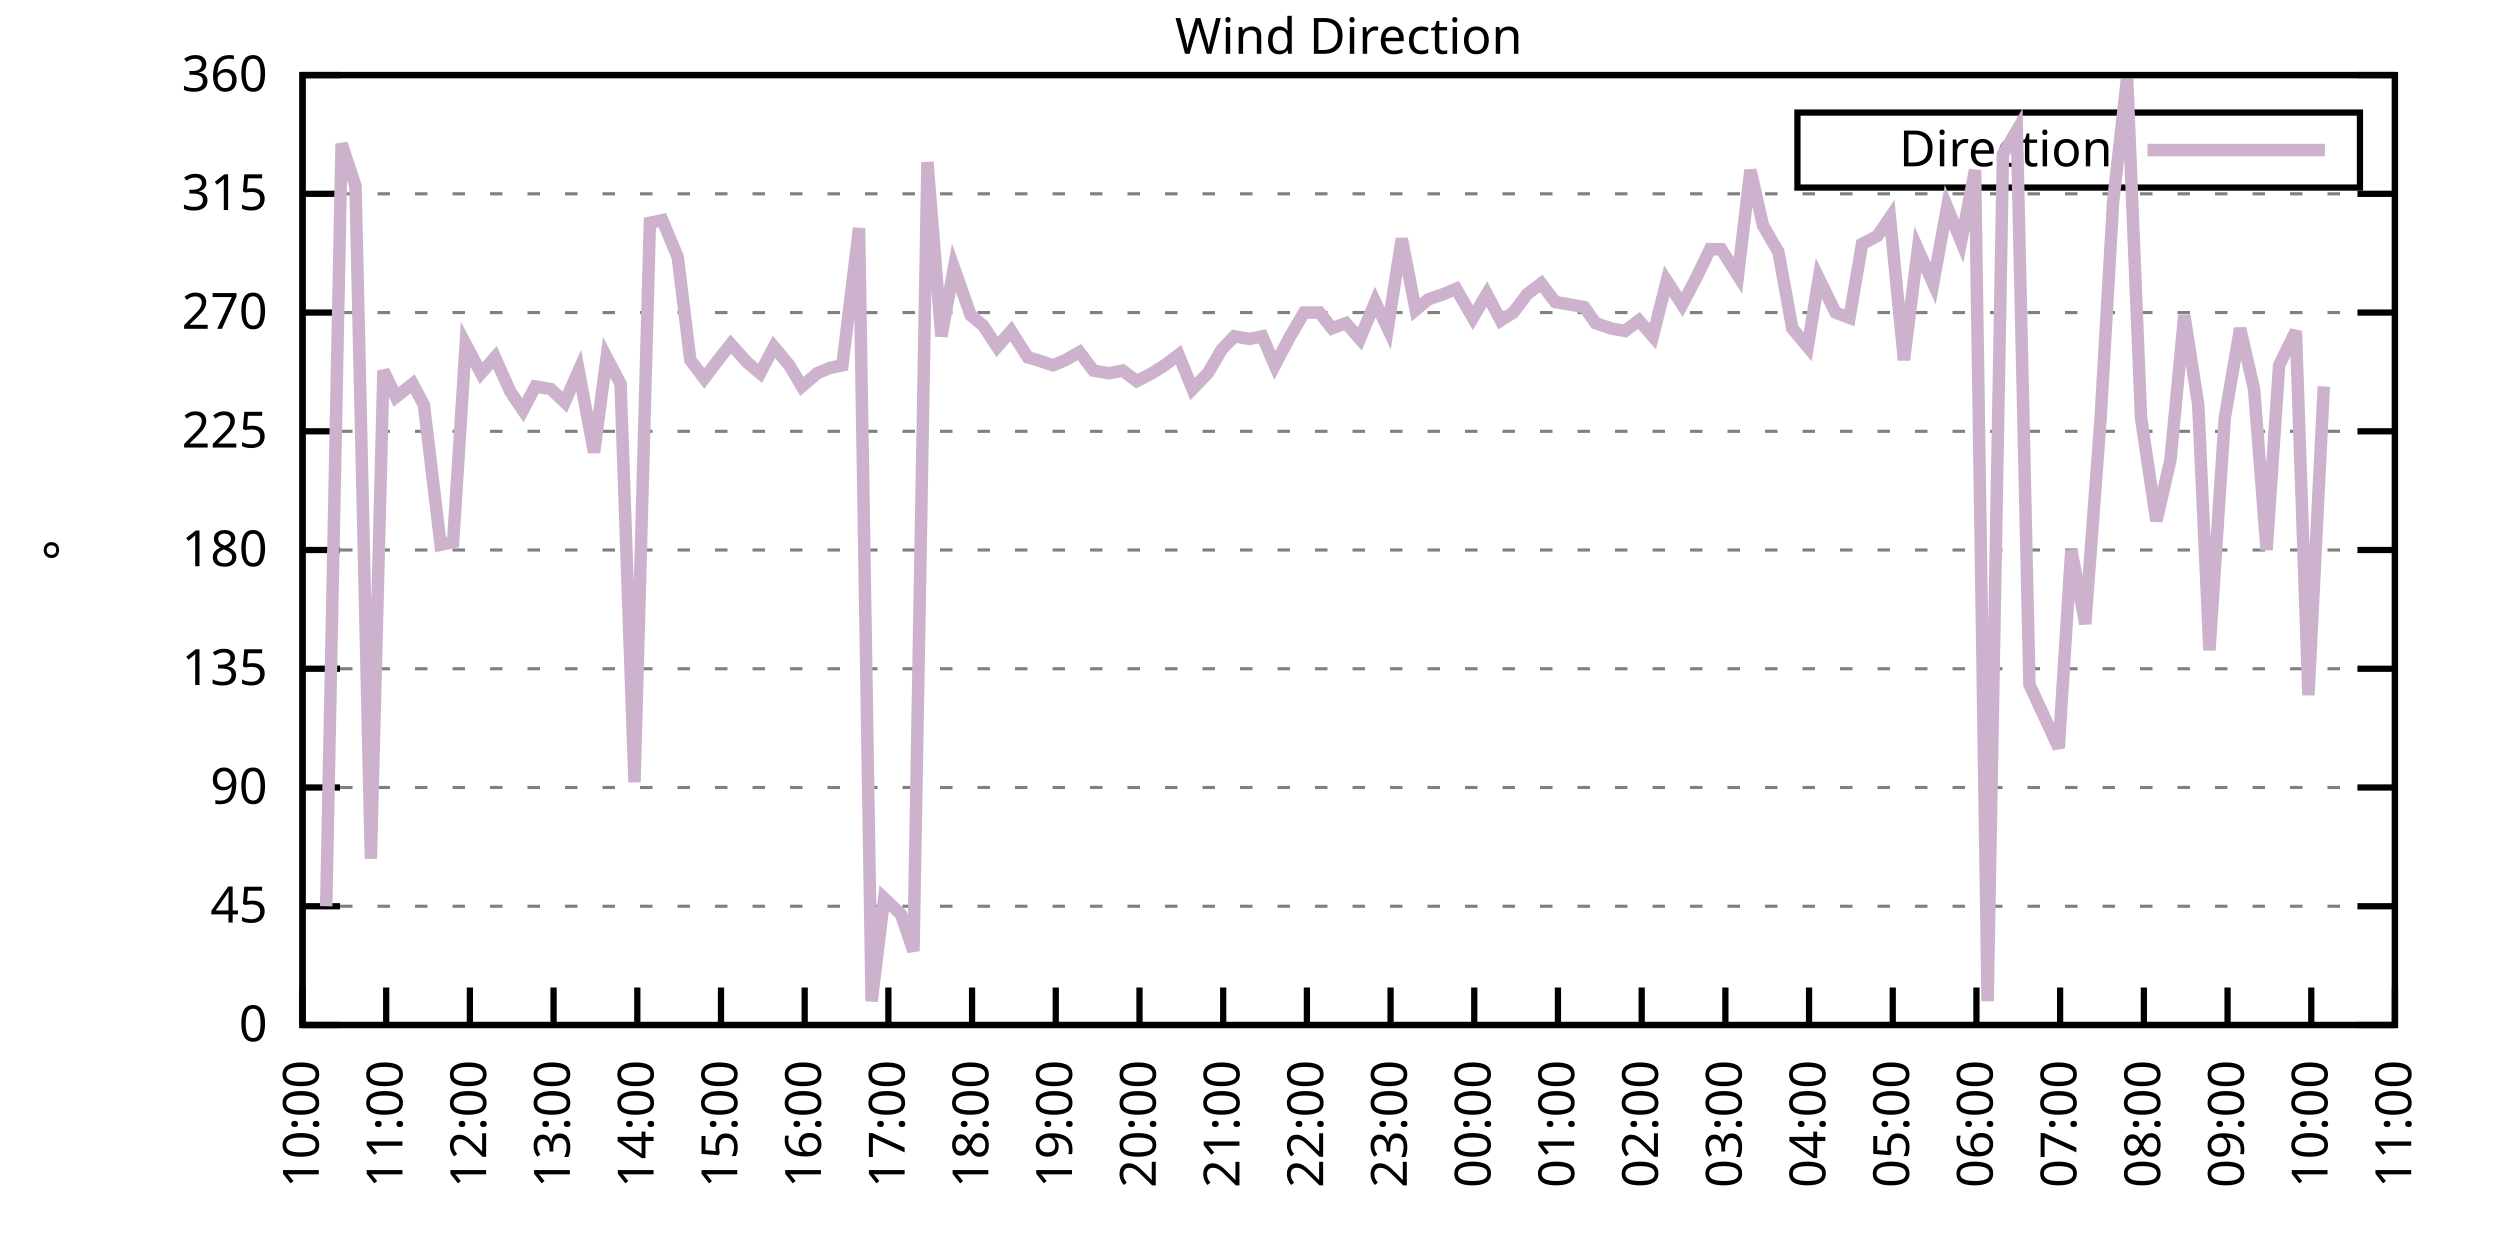
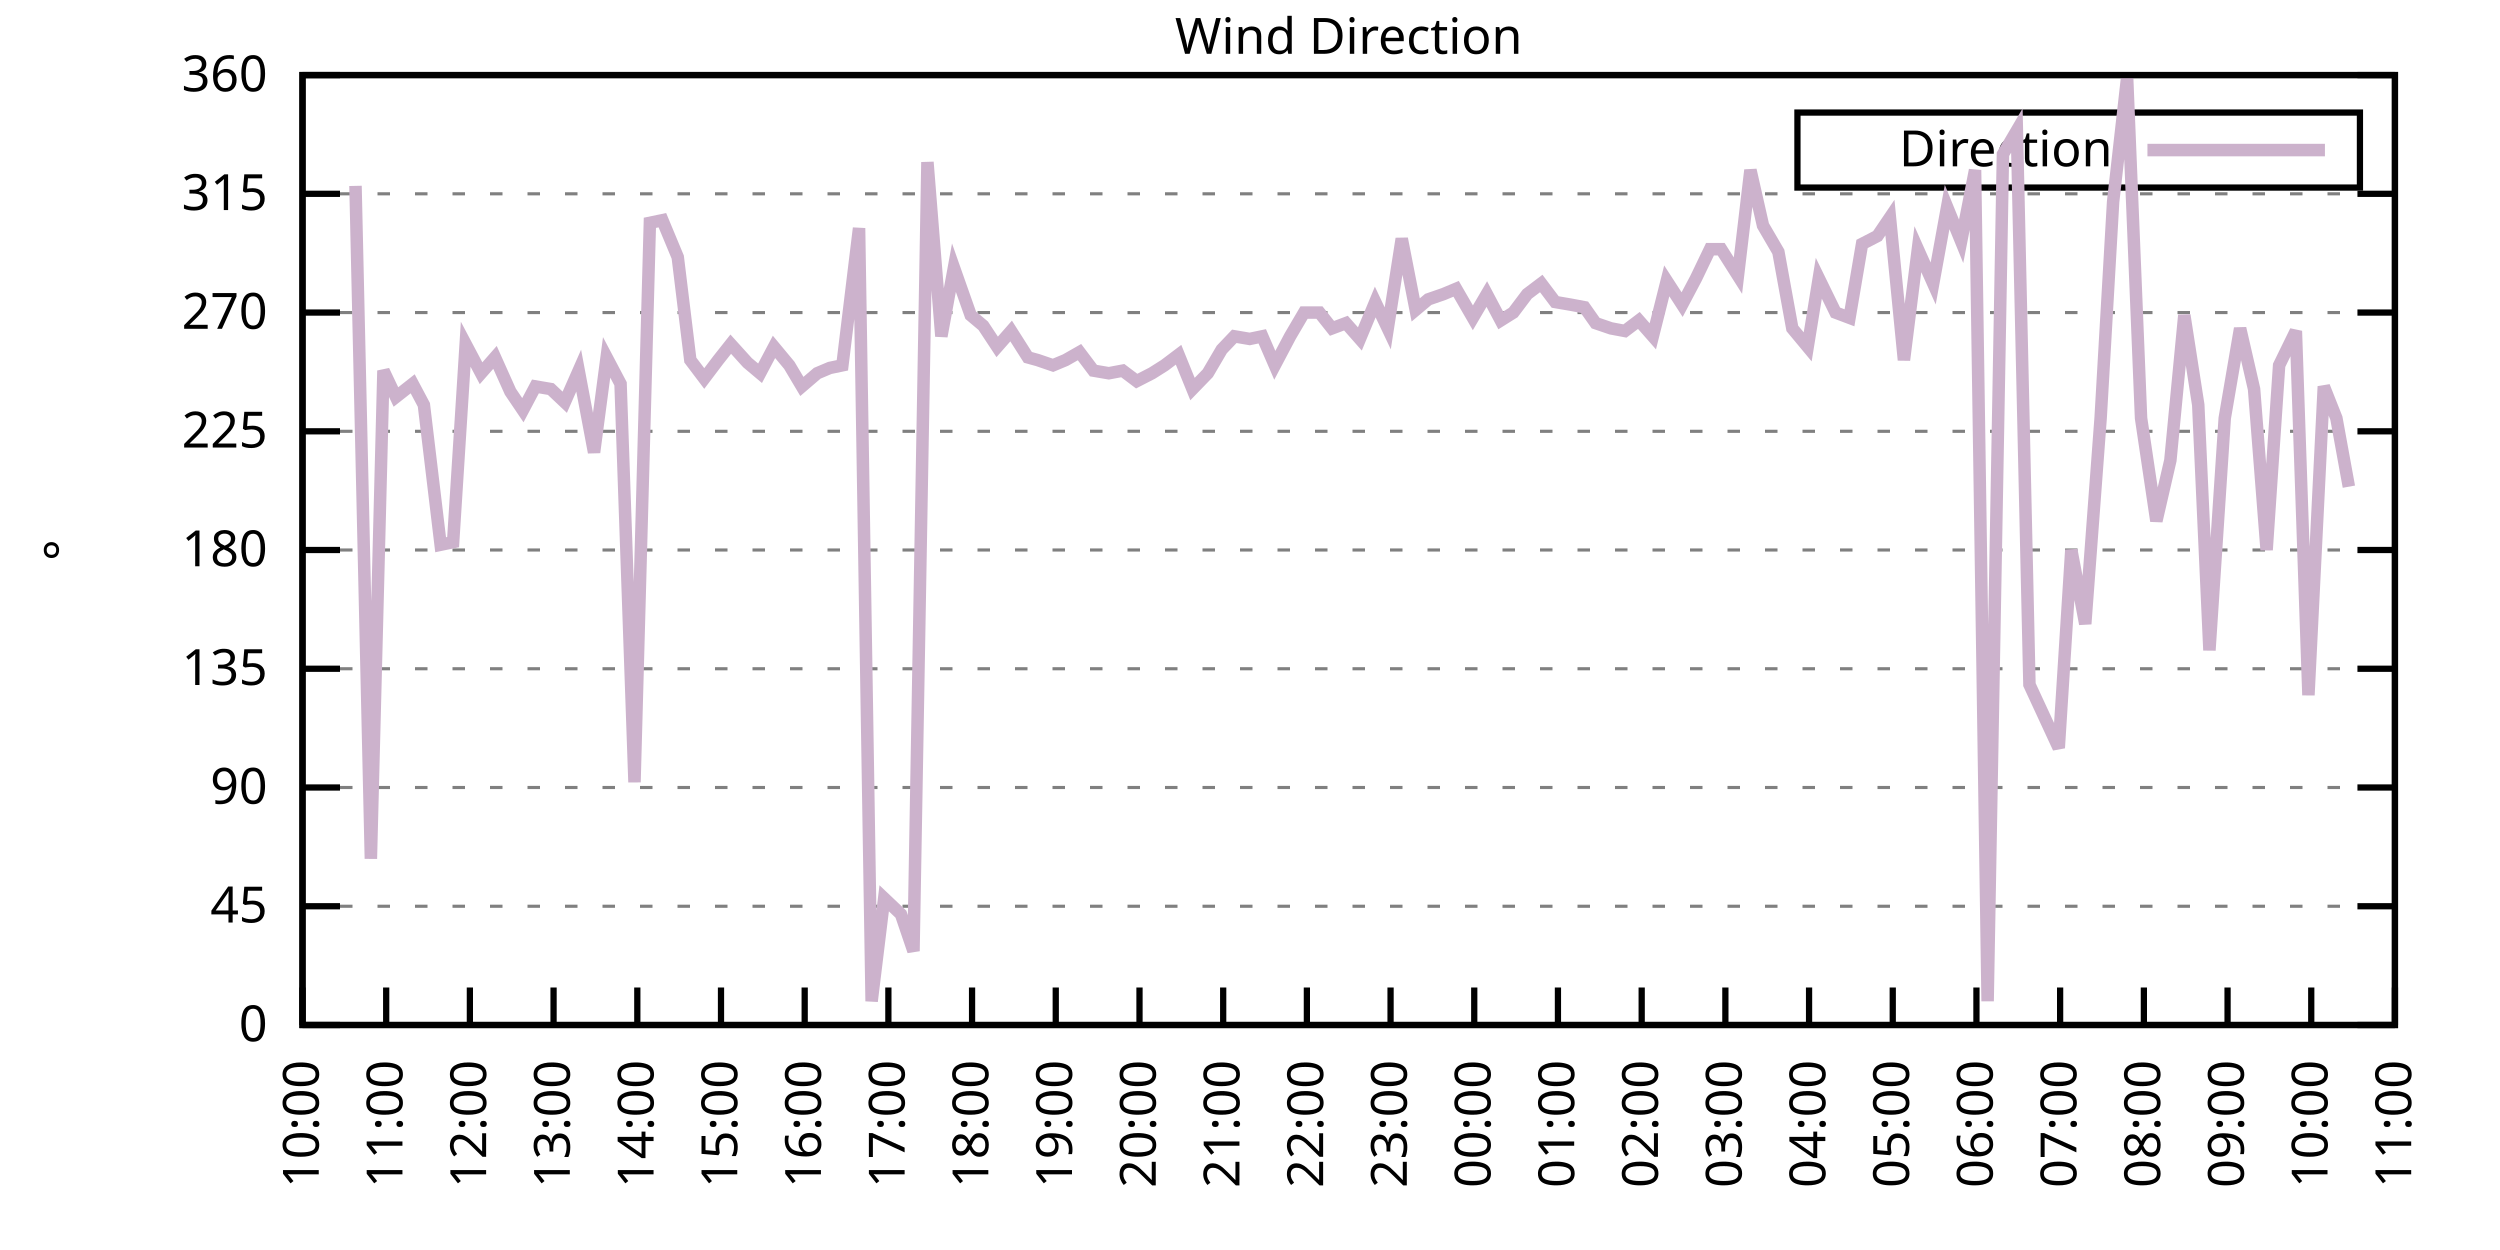
<svg xmlns="http://www.w3.org/2000/svg" xmlns:xlink="http://www.w3.org/1999/xlink" width="400" height="200" viewBox="0 0 400 200">
  <g id="gnuplot_canvas">
    <rect x="0" y="0" width="400" height="200" fill="none" />
    <defs>
      <circle id="gpDot" r="0.5" stroke-width="0.5" stroke="currentColor" />
      <path id="gpPt0" stroke-width="0.333" stroke="currentColor" d="M-1,0 h2 M0,-1 v2" />
      <path id="gpPt1" stroke-width="0.333" stroke="currentColor" d="M-1,-1 L1,1 M1,-1 L-1,1" />
      <path id="gpPt2" stroke-width="0.333" stroke="currentColor" d="M-1,0 L1,0 M0,-1 L0,1 M-1,-1 L1,1 M-1,1 L1,-1" />
      <rect id="gpPt3" stroke-width="0.333" stroke="currentColor" x="-1" y="-1" width="2" height="2" />
      <rect id="gpPt4" stroke-width="0.333" stroke="currentColor" fill="currentColor" x="-1" y="-1" width="2" height="2" />
      <circle id="gpPt5" stroke-width="0.333" stroke="currentColor" cx="0" cy="0" r="1" />
      <use xlink:href="#gpPt5" id="gpPt6" fill="currentColor" stroke="none" />
      <path id="gpPt7" stroke-width="0.333" stroke="currentColor" d="M0,-1.33 L-1.33,0.67 L1.33,0.67 z" />
      <use xlink:href="#gpPt7" id="gpPt8" fill="currentColor" stroke="none" />
      <use xlink:href="#gpPt7" id="gpPt9" stroke="currentColor" transform="rotate(180)" />
      <use xlink:href="#gpPt9" id="gpPt10" fill="currentColor" stroke="none" />
      <use xlink:href="#gpPt3" id="gpPt11" stroke="currentColor" transform="rotate(45)" />
      <use xlink:href="#gpPt11" id="gpPt12" fill="currentColor" stroke="none" />
      <path id="gpPt13" stroke-width="0.333" stroke="currentColor" d="M0,1.330 L1.265,0.411 L0.782,-1.067 L-0.782,-1.076 L-1.265,0.411 z" />
      <use xlink:href="#gpPt13" id="gpPt14" fill="currentColor" stroke="none" />
      <filter id="textbox" filterUnits="objectBoundingBox" x="0" y="0" height="1" width="1">
        <feFlood flood-color="white" flood-opacity="1" result="bgnd" />
        <feComposite in="SourceGraphic" in2="bgnd" operator="atop" />
      </filter>
      <filter id="greybox" filterUnits="objectBoundingBox" x="0" y="0" height="1" width="1">
        <feFlood flood-color="lightgrey" flood-opacity="1" result="grey" />
        <feComposite in="SourceGraphic" in2="grey" operator="atop" />
      </filter>
    </defs>
    <g fill="none" color="white" stroke="currentColor" stroke-width="1.00" stroke-linecap="butt" stroke-linejoin="miter">
</g>
    <g fill="none" color="black" stroke="currentColor" stroke-width="1.00" stroke-linecap="butt" stroke-linejoin="miter">
      <g stroke="none" shape-rendering="crispEdges">
        <polygon fill="rgb(255, 255, 255)" points="48.40,164.00 383.18,164.00 383.18,12.02 48.40,12.02 " />
      </g>
    </g>
    <g fill="none" color="black" stroke="currentColor" stroke-width="1.00" stroke-linecap="butt" stroke-linejoin="miter">
</g>
    <g fill="none" color="black" stroke="black" stroke-width="0.50" stroke-linecap="butt" stroke-linejoin="miter">
</g>
    <g fill="none" color="gray" stroke="currentColor" stroke-width="0.50" stroke-linecap="butt" stroke-linejoin="miter">
      <path stroke="gray" stroke-dasharray="2,4" class="gridline" d="M48.40,164.00 L383.19,164.00  " />
    </g>
    <g fill="none" color="gray" stroke="gray" stroke-width="1.00" stroke-linecap="butt" stroke-linejoin="miter">
</g>
    <g fill="none" color="black" stroke="currentColor" stroke-width="1.00" stroke-linecap="butt" stroke-linejoin="miter">
      <path stroke="black" d="M48.40,164.00 L54.40,164.00 M383.19,164.00 L377.19,164.00  " />
      <g transform="translate(42.80,166.60)" stroke="none" fill="black" font-family="Sans" font-size="8.00" text-anchor="end">
        <text>
          <tspan font-family="Sans"> 0</tspan>
        </text>
      </g>
    </g>
    <g fill="none" color="black" stroke="currentColor" stroke-width="1.00" stroke-linecap="butt" stroke-linejoin="miter">
</g>
    <g fill="none" color="black" stroke="black" stroke-width="0.50" stroke-linecap="butt" stroke-linejoin="miter">
</g>
    <g fill="none" color="gray" stroke="currentColor" stroke-width="0.50" stroke-linecap="butt" stroke-linejoin="miter">
      <path stroke="gray" stroke-dasharray="2,4" class="gridline" d="M48.40,145.00 L383.19,145.00  " />
    </g>
    <g fill="none" color="gray" stroke="gray" stroke-width="1.00" stroke-linecap="butt" stroke-linejoin="miter">
</g>
    <g fill="none" color="black" stroke="currentColor" stroke-width="1.00" stroke-linecap="butt" stroke-linejoin="miter">
      <path stroke="black" d="M48.40,145.00 L54.40,145.00 M383.19,145.00 L377.19,145.00  " />
      <g transform="translate(42.80,147.60)" stroke="none" fill="black" font-family="Sans" font-size="8.00" text-anchor="end">
        <text>
          <tspan font-family="Sans"> 45</tspan>
        </text>
      </g>
    </g>
    <g fill="none" color="black" stroke="currentColor" stroke-width="1.00" stroke-linecap="butt" stroke-linejoin="miter">
</g>
    <g fill="none" color="black" stroke="black" stroke-width="0.50" stroke-linecap="butt" stroke-linejoin="miter">
</g>
    <g fill="none" color="gray" stroke="currentColor" stroke-width="0.50" stroke-linecap="butt" stroke-linejoin="miter">
      <path stroke="gray" stroke-dasharray="2,4" class="gridline" d="M48.40,126.00 L383.19,126.00  " />
    </g>
    <g fill="none" color="gray" stroke="gray" stroke-width="1.00" stroke-linecap="butt" stroke-linejoin="miter">
</g>
    <g fill="none" color="black" stroke="currentColor" stroke-width="1.00" stroke-linecap="butt" stroke-linejoin="miter">
      <path stroke="black" d="M48.40,126.00 L54.40,126.00 M383.19,126.00 L377.19,126.00  " />
      <g transform="translate(42.80,128.60)" stroke="none" fill="black" font-family="Sans" font-size="8.00" text-anchor="end">
        <text>
          <tspan font-family="Sans"> 90</tspan>
        </text>
      </g>
    </g>
    <g fill="none" color="black" stroke="currentColor" stroke-width="1.00" stroke-linecap="butt" stroke-linejoin="miter">
</g>
    <g fill="none" color="black" stroke="black" stroke-width="0.50" stroke-linecap="butt" stroke-linejoin="miter">
</g>
    <g fill="none" color="gray" stroke="currentColor" stroke-width="0.50" stroke-linecap="butt" stroke-linejoin="miter">
      <path stroke="gray" stroke-dasharray="2,4" class="gridline" d="M48.40,107.00 L383.19,107.00  " />
    </g>
    <g fill="none" color="gray" stroke="gray" stroke-width="1.00" stroke-linecap="butt" stroke-linejoin="miter">
</g>
    <g fill="none" color="black" stroke="currentColor" stroke-width="1.00" stroke-linecap="butt" stroke-linejoin="miter">
      <path stroke="black" d="M48.40,107.00 L54.40,107.00 M383.19,107.00 L377.19,107.00  " />
      <g transform="translate(42.80,109.60)" stroke="none" fill="black" font-family="Sans" font-size="8.00" text-anchor="end">
        <text>
          <tspan font-family="Sans"> 135</tspan>
        </text>
      </g>
    </g>
    <g fill="none" color="black" stroke="currentColor" stroke-width="1.00" stroke-linecap="butt" stroke-linejoin="miter">
</g>
    <g fill="none" color="black" stroke="black" stroke-width="0.50" stroke-linecap="butt" stroke-linejoin="miter">
</g>
    <g fill="none" color="gray" stroke="currentColor" stroke-width="0.50" stroke-linecap="butt" stroke-linejoin="miter">
      <path stroke="gray" stroke-dasharray="2,4" class="gridline" d="M48.40,88.00 L383.19,88.00  " />
    </g>
    <g fill="none" color="gray" stroke="gray" stroke-width="1.00" stroke-linecap="butt" stroke-linejoin="miter">
</g>
    <g fill="none" color="black" stroke="currentColor" stroke-width="1.00" stroke-linecap="butt" stroke-linejoin="miter">
      <path stroke="black" d="M48.40,88.00 L54.40,88.00 M383.19,88.00 L377.19,88.00  " />
      <g transform="translate(42.80,90.60)" stroke="none" fill="black" font-family="Sans" font-size="8.00" text-anchor="end">
        <text>
          <tspan font-family="Sans"> 180</tspan>
        </text>
      </g>
    </g>
    <g fill="none" color="black" stroke="currentColor" stroke-width="1.00" stroke-linecap="butt" stroke-linejoin="miter">
</g>
    <g fill="none" color="black" stroke="black" stroke-width="0.50" stroke-linecap="butt" stroke-linejoin="miter">
</g>
    <g fill="none" color="gray" stroke="currentColor" stroke-width="0.50" stroke-linecap="butt" stroke-linejoin="miter">
      <path stroke="gray" stroke-dasharray="2,4" class="gridline" d="M48.40,69.01 L383.19,69.01  " />
    </g>
    <g fill="none" color="gray" stroke="gray" stroke-width="1.00" stroke-linecap="butt" stroke-linejoin="miter">
</g>
    <g fill="none" color="black" stroke="currentColor" stroke-width="1.00" stroke-linecap="butt" stroke-linejoin="miter">
      <path stroke="black" d="M48.40,69.01 L54.40,69.01 M383.19,69.01 L377.19,69.01  " />
      <g transform="translate(42.80,71.61)" stroke="none" fill="black" font-family="Sans" font-size="8.00" text-anchor="end">
        <text>
          <tspan font-family="Sans"> 225</tspan>
        </text>
      </g>
    </g>
    <g fill="none" color="black" stroke="currentColor" stroke-width="1.00" stroke-linecap="butt" stroke-linejoin="miter">
</g>
    <g fill="none" color="black" stroke="black" stroke-width="0.50" stroke-linecap="butt" stroke-linejoin="miter">
</g>
    <g fill="none" color="gray" stroke="currentColor" stroke-width="0.50" stroke-linecap="butt" stroke-linejoin="miter">
      <path stroke="gray" stroke-dasharray="2,4" class="gridline" d="M48.40,50.01 L383.19,50.01  " />
    </g>
    <g fill="none" color="gray" stroke="gray" stroke-width="1.00" stroke-linecap="butt" stroke-linejoin="miter">
</g>
    <g fill="none" color="black" stroke="currentColor" stroke-width="1.00" stroke-linecap="butt" stroke-linejoin="miter">
      <path stroke="black" d="M48.40,50.01 L54.40,50.01 M383.19,50.01 L377.19,50.01  " />
      <g transform="translate(42.80,52.61)" stroke="none" fill="black" font-family="Sans" font-size="8.00" text-anchor="end">
        <text>
          <tspan font-family="Sans"> 270</tspan>
        </text>
      </g>
    </g>
    <g fill="none" color="black" stroke="currentColor" stroke-width="1.00" stroke-linecap="butt" stroke-linejoin="miter">
</g>
    <g fill="none" color="black" stroke="black" stroke-width="0.50" stroke-linecap="butt" stroke-linejoin="miter">
</g>
    <g fill="none" color="gray" stroke="currentColor" stroke-width="0.50" stroke-linecap="butt" stroke-linejoin="miter">
      <path stroke="gray" stroke-dasharray="2,4" class="gridline" d="M48.40,31.01 L383.19,31.01  " />
    </g>
    <g fill="none" color="gray" stroke="gray" stroke-width="1.00" stroke-linecap="butt" stroke-linejoin="miter">
</g>
    <g fill="none" color="black" stroke="currentColor" stroke-width="1.00" stroke-linecap="butt" stroke-linejoin="miter">
      <path stroke="black" d="M48.40,31.01 L54.40,31.01 M383.19,31.01 L377.19,31.01  " />
      <g transform="translate(42.80,33.61)" stroke="none" fill="black" font-family="Sans" font-size="8.00" text-anchor="end">
        <text>
          <tspan font-family="Sans"> 315</tspan>
        </text>
      </g>
    </g>
    <g fill="none" color="black" stroke="currentColor" stroke-width="1.00" stroke-linecap="butt" stroke-linejoin="miter">
</g>
    <g fill="none" color="black" stroke="black" stroke-width="0.50" stroke-linecap="butt" stroke-linejoin="miter">
</g>
    <g fill="none" color="gray" stroke="currentColor" stroke-width="0.50" stroke-linecap="butt" stroke-linejoin="miter">
      <path stroke="gray" stroke-dasharray="2,4" class="gridline" d="M48.40,12.01 L383.19,12.01  " />
    </g>
    <g fill="none" color="gray" stroke="gray" stroke-width="1.00" stroke-linecap="butt" stroke-linejoin="miter">
</g>
    <g fill="none" color="black" stroke="currentColor" stroke-width="1.00" stroke-linecap="butt" stroke-linejoin="miter">
      <path stroke="black" d="M48.40,12.01 L54.40,12.01 M383.19,12.01 L377.19,12.01  " />
      <g transform="translate(42.80,14.61)" stroke="none" fill="black" font-family="Sans" font-size="8.00" text-anchor="end">
        <text>
          <tspan font-family="Sans"> 360</tspan>
        </text>
      </g>
    </g>
    <g fill="none" color="black" stroke="currentColor" stroke-width="1.00" stroke-linecap="butt" stroke-linejoin="miter">
      <path stroke="black" d="M48.40,164.00 L48.40,158.00  " />
      <g transform="translate(51.00,169.60) rotate(270.00)" stroke="none" fill="black" font-family="Sans" font-size="8.00" text-anchor="end">
        <text>
          <tspan font-family="Sans">10:00</tspan>
        </text>
      </g>
    </g>
    <g fill="none" color="black" stroke="currentColor" stroke-width="1.00" stroke-linecap="butt" stroke-linejoin="miter">
      <path stroke="black" d="M61.79,164.00 L61.79,158.00  " />
      <g transform="translate(64.39,169.60) rotate(270.00)" stroke="none" fill="black" font-family="Sans" font-size="8.00" text-anchor="end">
        <text>
          <tspan font-family="Sans">11:00</tspan>
        </text>
      </g>
    </g>
    <g fill="none" color="black" stroke="currentColor" stroke-width="1.00" stroke-linecap="butt" stroke-linejoin="miter">
      <path stroke="black" d="M75.18,164.00 L75.18,158.00  " />
      <g transform="translate(77.78,169.60) rotate(270.00)" stroke="none" fill="black" font-family="Sans" font-size="8.00" text-anchor="end">
        <text>
          <tspan font-family="Sans">12:00</tspan>
        </text>
      </g>
    </g>
    <g fill="none" color="black" stroke="currentColor" stroke-width="1.00" stroke-linecap="butt" stroke-linejoin="miter">
      <path stroke="black" d="M88.57,164.00 L88.57,158.00  " />
      <g transform="translate(91.17,169.60) rotate(270.00)" stroke="none" fill="black" font-family="Sans" font-size="8.00" text-anchor="end">
        <text>
          <tspan font-family="Sans">13:00</tspan>
        </text>
      </g>
    </g>
    <g fill="none" color="black" stroke="currentColor" stroke-width="1.00" stroke-linecap="butt" stroke-linejoin="miter">
      <path stroke="black" d="M101.97,164.00 L101.97,158.00  " />
      <g transform="translate(104.57,169.60) rotate(270.00)" stroke="none" fill="black" font-family="Sans" font-size="8.00" text-anchor="end">
        <text>
          <tspan font-family="Sans">14:00</tspan>
        </text>
      </g>
    </g>
    <g fill="none" color="black" stroke="currentColor" stroke-width="1.00" stroke-linecap="butt" stroke-linejoin="miter">
      <path stroke="black" d="M115.36,164.00 L115.36,158.00  " />
      <g transform="translate(117.96,169.60) rotate(270.00)" stroke="none" fill="black" font-family="Sans" font-size="8.00" text-anchor="end">
        <text>
          <tspan font-family="Sans">15:00</tspan>
        </text>
      </g>
    </g>
    <g fill="none" color="black" stroke="currentColor" stroke-width="1.00" stroke-linecap="butt" stroke-linejoin="miter">
      <path stroke="black" d="M128.75,164.00 L128.75,158.00  " />
      <g transform="translate(131.35,169.60) rotate(270.00)" stroke="none" fill="black" font-family="Sans" font-size="8.00" text-anchor="end">
        <text>
          <tspan font-family="Sans">16:00</tspan>
        </text>
      </g>
    </g>
    <g fill="none" color="black" stroke="currentColor" stroke-width="1.00" stroke-linecap="butt" stroke-linejoin="miter">
      <path stroke="black" d="M142.14,164.00 L142.14,158.00  " />
      <g transform="translate(144.74,169.60) rotate(270.00)" stroke="none" fill="black" font-family="Sans" font-size="8.00" text-anchor="end">
        <text>
          <tspan font-family="Sans">17:00</tspan>
        </text>
      </g>
    </g>
    <g fill="none" color="black" stroke="currentColor" stroke-width="1.00" stroke-linecap="butt" stroke-linejoin="miter">
      <path stroke="black" d="M155.53,164.00 L155.53,158.00  " />
      <g transform="translate(158.13,169.60) rotate(270.00)" stroke="none" fill="black" font-family="Sans" font-size="8.00" text-anchor="end">
        <text>
          <tspan font-family="Sans">18:00</tspan>
        </text>
      </g>
    </g>
    <g fill="none" color="black" stroke="currentColor" stroke-width="1.00" stroke-linecap="butt" stroke-linejoin="miter">
      <path stroke="black" d="M168.92,164.00 L168.92,158.00  " />
      <g transform="translate(171.52,169.60) rotate(270.00)" stroke="none" fill="black" font-family="Sans" font-size="8.00" text-anchor="end">
        <text>
          <tspan font-family="Sans">19:00</tspan>
        </text>
      </g>
    </g>
    <g fill="none" color="black" stroke="currentColor" stroke-width="1.00" stroke-linecap="butt" stroke-linejoin="miter">
      <path stroke="black" d="M182.32,164.00 L182.32,158.00  " />
      <g transform="translate(184.92,169.60) rotate(270.00)" stroke="none" fill="black" font-family="Sans" font-size="8.00" text-anchor="end">
        <text>
          <tspan font-family="Sans">20:00</tspan>
        </text>
      </g>
    </g>
    <g fill="none" color="black" stroke="currentColor" stroke-width="1.00" stroke-linecap="butt" stroke-linejoin="miter">
      <path stroke="black" d="M195.71,164.00 L195.71,158.00  " />
      <g transform="translate(198.31,169.60) rotate(270.00)" stroke="none" fill="black" font-family="Sans" font-size="8.00" text-anchor="end">
        <text>
          <tspan font-family="Sans">21:00</tspan>
        </text>
      </g>
    </g>
    <g fill="none" color="black" stroke="currentColor" stroke-width="1.00" stroke-linecap="butt" stroke-linejoin="miter">
      <path stroke="black" d="M209.10,164.00 L209.10,158.00  " />
      <g transform="translate(211.70,169.60) rotate(270.00)" stroke="none" fill="black" font-family="Sans" font-size="8.00" text-anchor="end">
        <text>
          <tspan font-family="Sans">22:00</tspan>
        </text>
      </g>
    </g>
    <g fill="none" color="black" stroke="currentColor" stroke-width="1.00" stroke-linecap="butt" stroke-linejoin="miter">
      <path stroke="black" d="M222.49,164.00 L222.49,158.00  " />
      <g transform="translate(225.09,169.60) rotate(270.00)" stroke="none" fill="black" font-family="Sans" font-size="8.00" text-anchor="end">
        <text>
          <tspan font-family="Sans">23:00</tspan>
        </text>
      </g>
    </g>
    <g fill="none" color="black" stroke="currentColor" stroke-width="1.00" stroke-linecap="butt" stroke-linejoin="miter">
      <path stroke="black" d="M235.88,164.00 L235.88,158.00  " />
      <g transform="translate(238.48,169.60) rotate(270.00)" stroke="none" fill="black" font-family="Sans" font-size="8.00" text-anchor="end">
        <text>
          <tspan font-family="Sans">00:00</tspan>
        </text>
      </g>
    </g>
    <g fill="none" color="black" stroke="currentColor" stroke-width="1.00" stroke-linecap="butt" stroke-linejoin="miter">
      <path stroke="black" d="M249.27,164.00 L249.27,158.00  " />
      <g transform="translate(251.87,169.60) rotate(270.00)" stroke="none" fill="black" font-family="Sans" font-size="8.00" text-anchor="end">
        <text>
          <tspan font-family="Sans">01:00</tspan>
        </text>
      </g>
    </g>
    <g fill="none" color="black" stroke="currentColor" stroke-width="1.00" stroke-linecap="butt" stroke-linejoin="miter">
      <path stroke="black" d="M262.67,164.00 L262.67,158.00  " />
      <g transform="translate(265.27,169.60) rotate(270.00)" stroke="none" fill="black" font-family="Sans" font-size="8.00" text-anchor="end">
        <text>
          <tspan font-family="Sans">02:00</tspan>
        </text>
      </g>
    </g>
    <g fill="none" color="black" stroke="currentColor" stroke-width="1.00" stroke-linecap="butt" stroke-linejoin="miter">
      <path stroke="black" d="M276.06,164.00 L276.06,158.00  " />
      <g transform="translate(278.66,169.60) rotate(270.00)" stroke="none" fill="black" font-family="Sans" font-size="8.00" text-anchor="end">
        <text>
          <tspan font-family="Sans">03:00</tspan>
        </text>
      </g>
    </g>
    <g fill="none" color="black" stroke="currentColor" stroke-width="1.00" stroke-linecap="butt" stroke-linejoin="miter">
      <path stroke="black" d="M289.45,164.00 L289.45,158.00  " />
      <g transform="translate(292.05,169.60) rotate(270.00)" stroke="none" fill="black" font-family="Sans" font-size="8.00" text-anchor="end">
        <text>
          <tspan font-family="Sans">04:00</tspan>
        </text>
      </g>
    </g>
    <g fill="none" color="black" stroke="currentColor" stroke-width="1.00" stroke-linecap="butt" stroke-linejoin="miter">
      <path stroke="black" d="M302.84,164.00 L302.84,158.00  " />
      <g transform="translate(305.44,169.60) rotate(270.00)" stroke="none" fill="black" font-family="Sans" font-size="8.00" text-anchor="end">
        <text>
          <tspan font-family="Sans">05:00</tspan>
        </text>
      </g>
    </g>
    <g fill="none" color="black" stroke="currentColor" stroke-width="1.00" stroke-linecap="butt" stroke-linejoin="miter">
      <path stroke="black" d="M316.23,164.00 L316.23,158.00  " />
      <g transform="translate(318.83,169.60) rotate(270.00)" stroke="none" fill="black" font-family="Sans" font-size="8.00" text-anchor="end">
        <text>
          <tspan font-family="Sans">06:00</tspan>
        </text>
      </g>
    </g>
    <g fill="none" color="black" stroke="currentColor" stroke-width="1.00" stroke-linecap="butt" stroke-linejoin="miter">
      <path stroke="black" d="M329.62,164.00 L329.62,158.00  " />
      <g transform="translate(332.22,169.60) rotate(270.00)" stroke="none" fill="black" font-family="Sans" font-size="8.00" text-anchor="end">
        <text>
          <tspan font-family="Sans">07:00</tspan>
        </text>
      </g>
    </g>
    <g fill="none" color="black" stroke="currentColor" stroke-width="1.00" stroke-linecap="butt" stroke-linejoin="miter">
      <path stroke="black" d="M343.02,164.00 L343.02,158.00  " />
      <g transform="translate(345.62,169.60) rotate(270.00)" stroke="none" fill="black" font-family="Sans" font-size="8.00" text-anchor="end">
        <text>
          <tspan font-family="Sans">08:00</tspan>
        </text>
      </g>
    </g>
    <g fill="none" color="black" stroke="currentColor" stroke-width="1.00" stroke-linecap="butt" stroke-linejoin="miter">
      <path stroke="black" d="M356.41,164.00 L356.41,158.00  " />
      <g transform="translate(359.01,169.60) rotate(270.00)" stroke="none" fill="black" font-family="Sans" font-size="8.00" text-anchor="end">
        <text>
          <tspan font-family="Sans">09:00</tspan>
        </text>
      </g>
    </g>
    <g fill="none" color="black" stroke="currentColor" stroke-width="1.00" stroke-linecap="butt" stroke-linejoin="miter">
      <path stroke="black" d="M369.80,164.00 L369.80,158.00  " />
      <g transform="translate(372.40,169.60) rotate(270.00)" stroke="none" fill="black" font-family="Sans" font-size="8.00" text-anchor="end">
        <text>
          <tspan font-family="Sans">10:00</tspan>
        </text>
      </g>
    </g>
    <g fill="none" color="black" stroke="currentColor" stroke-width="1.00" stroke-linecap="butt" stroke-linejoin="miter">
      <path stroke="black" d="M383.19,164.00 L383.19,158.00  " />
      <g transform="translate(385.79,169.60) rotate(270.00)" stroke="none" fill="black" font-family="Sans" font-size="8.00" text-anchor="end">
        <text>
          <tspan font-family="Sans">11:00</tspan>
        </text>
      </g>
    </g>
    <g fill="none" color="black" stroke="currentColor" stroke-width="1.00" stroke-linecap="butt" stroke-linejoin="miter">
</g>
    <g fill="none" color="black" stroke="currentColor" stroke-width="1.00" stroke-linecap="butt" stroke-linejoin="miter">
      <path stroke="black" d="M48.40,12.01 L48.40,164.00 L383.19,164.00 L383.19,12.01 L48.40,12.01 Z  " />
    </g>
    <g fill="none" color="black" stroke="currentColor" stroke-width="1.00" stroke-linecap="butt" stroke-linejoin="miter">
</g>
    <g fill="none" color="black" stroke="currentColor" stroke-width="1.00" stroke-linecap="butt" stroke-linejoin="miter">
      <path stroke="black" d="M287.59,30.01 L287.59,18.01 L377.59,18.01 L377.59,30.01 L287.59,30.01 Z  " />
    </g>
    <g id="Wind_direction_plot_1">
      <g fill="none" color="white" stroke="black" stroke-width="2.00" stroke-linecap="butt" stroke-linejoin="miter">
</g>
      <g fill="none" color="black" stroke="currentColor" stroke-width="2.00" stroke-linecap="butt" stroke-linejoin="miter">
        <g transform="translate(337.99,26.61)" stroke="none" fill="black" font-family="Sans" font-size="8.00" text-anchor="end">
          <text>
            <tspan font-family="Sans">Direction</tspan>
          </text>
        </g>
      </g>
      <g fill="none" color="black" stroke="currentColor" stroke-width="2.00" stroke-linecap="butt" stroke-linejoin="miter">
-         <path stroke="rgb(204, 178, 204)" d="M343.59,24.01 L371.99,24.01 M52.19,145.00 L54.65,22.99 L56.88,29.74 L59.34,137.40 L61.35,59.30 L63.35,63.52   L66.03,61.41 L67.82,64.78 L70.50,87.16 L72.50,86.74 L74.51,55.07 L76.97,59.72 L79.20,57.18 L81.66,62.67   L83.66,65.63 L85.67,61.83 L88.13,62.25 L90.36,64.36 L92.59,59.30 L95.05,72.38 L97.06,57.18 L99.29,61.41   L101.52,125.16 L103.98,35.65 L105.98,35.23 L108.44,41.14 L110.45,57.61 L112.68,60.56 L114.91,57.61 L116.92,55.07   L119.60,58.03 L121.61,59.72 L123.84,55.50 L126.29,58.45 L128.30,61.83 L130.76,59.72 L132.77,58.87 L134.78,58.45   L137.45,36.50 L139.46,160.20 L141.47,143.73 L144.15,146.27 L146.16,152.18 L148.39,25.94 L150.62,53.81 L152.63,42.83   L155.31,50.43 L157.32,52.12 L159.55,55.50 L161.78,52.96 L164.46,57.18 L166.02,57.61 L168.48,58.45 L170.49,57.61   L172.72,56.34 L174.95,59.30 L177.41,59.72 L179.64,59.30 L181.87,60.98 L184.32,59.72 L186.33,58.45 L188.57,56.76   L190.80,62.25 L193.25,59.72 L195.48,55.92 L197.49,53.81 L199.95,54.23 L201.96,53.81 L203.97,58.45 L206.42,53.81   L208.65,50.01 L211.11,50.01 L213.12,52.54 L215.35,51.70 L217.58,54.23 L220.04,48.32 L222.04,52.54 L224.28,38.19   L226.51,49.59 L228.52,47.90 L230.97,47.05 L232.98,46.21 L235.66,50.85 L237.89,47.05 L240.12,51.27 L242.13,50.01   L244.36,47.05 L246.60,45.36 L248.83,48.32 L251.28,48.74 L253.51,49.16 L255.30,51.70 L257.76,52.54 L259.99,52.96   L262.22,51.27 L264.45,53.81 L266.68,44.94 L269.14,48.74 L271.37,44.52 L273.60,39.87 L275.39,39.87 L278.07,44.10   L280.07,27.21 L282.08,36.08 L284.54,40.30 L286.77,52.54 L289.23,55.50 L291.01,44.52 L293.69,50.01 L295.92,50.85   L297.93,39.03 L300.39,37.76 L302.39,34.81 L304.63,57.61 L306.86,39.87 L309.31,45.36 L311.54,33.12 L313.78,38.61   L316.01,27.21 L318.02,160.20 L320.47,24.68 L322.70,20.88 L324.71,109.54 L329.40,119.67 L331.41,88.00 L333.64,99.83   L336.10,66.90 L338.10,32.28 L340.34,12.43 L342.57,66.90 L345.02,83.36 L347.26,73.65 L349.49,50.43 L351.72,64.78   L353.51,104.05 L355.96,66.90 L358.42,52.54 L360.65,62.25 L362.66,88.00 L364.66,58.45 L367.34,52.96 L369.35,111.23   L371.81,61.83  " />
+         <path stroke="rgb(204, 178, 204)" d="M343.59,24.01 L371.99,24.01 M56.88,29.74 L59.34,137.40 L61.35,59.30 L63.35,63.52 L66.03,61.41 L67.82,64.78   L70.50,87.16 L72.50,86.74 L74.51,55.07 L76.97,59.72 L79.20,57.18 L81.66,62.67 L83.66,65.63 L85.67,61.83   L88.13,62.25 L90.36,64.36 L92.59,59.30 L95.05,72.38 L97.06,57.18 L99.29,61.41 L101.52,125.16 L103.98,35.65   L105.98,35.23 L108.44,41.14 L110.45,57.61 L112.68,60.56 L114.91,57.61 L116.92,55.07 L119.60,58.03 L121.61,59.72   L123.84,55.50 L126.29,58.45 L128.30,61.83 L130.76,59.72 L132.77,58.87 L134.78,58.45 L137.45,36.50 L139.46,160.20   L141.47,143.73 L144.15,146.27 L146.16,152.18 L148.39,25.94 L150.62,53.81 L152.63,42.83 L155.31,50.43 L157.32,52.12   L159.55,55.50 L161.78,52.96 L164.46,57.18 L166.02,57.61 L168.48,58.45 L170.49,57.61 L172.72,56.34 L174.95,59.30   L177.41,59.72 L179.64,59.30 L181.87,60.98 L184.32,59.72 L186.33,58.45 L188.57,56.76 L190.80,62.25 L193.25,59.72   L195.48,55.92 L197.49,53.81 L199.95,54.23 L201.96,53.81 L203.97,58.45 L206.42,53.81 L208.65,50.01 L211.11,50.01   L213.12,52.54 L215.35,51.70 L217.58,54.23 L220.04,48.32 L222.04,52.54 L224.28,38.19 L226.51,49.59 L228.52,47.90   L230.97,47.05 L232.98,46.21 L235.66,50.85 L237.89,47.05 L240.12,51.27 L242.13,50.01 L244.36,47.05 L246.60,45.36   L248.83,48.32 L251.28,48.74 L253.51,49.16 L255.30,51.70 L257.76,52.54 L259.99,52.96 L262.22,51.27 L264.45,53.81   L266.68,44.94 L269.14,48.74 L271.37,44.52 L273.60,39.87 L275.39,39.87 L278.07,44.10 L280.07,27.21 L282.08,36.08   L284.54,40.30 L286.77,52.54 L289.23,55.50 L291.01,44.52 L293.69,50.01 L295.92,50.85 L297.93,39.03 L300.39,37.76   L302.39,34.81 L304.63,57.61 L306.86,39.87 L309.31,45.36 L311.54,33.12 L313.78,38.61 L316.01,27.21 L318.02,160.20   L320.47,24.68 L322.70,20.88 L324.71,109.54 L329.40,119.67 L331.41,88.00 L333.64,99.83 L336.10,66.90 L338.10,32.28   L340.34,12.43 L342.57,66.90 L345.02,83.36 L347.26,73.65 L349.49,50.43 L351.72,64.78 L353.51,104.05 L355.96,66.90   L358.42,52.54 L360.65,62.25 L362.66,88.00 L364.66,58.45 L367.34,52.96 L369.35,111.23 L371.81,61.83 L373.82,66.90   L375.82,77.87  " />
      </g>
    </g>
    <g fill="none" color="black" stroke="currentColor" stroke-width="2.00" stroke-linecap="butt" stroke-linejoin="miter">
</g>
    <g fill="none" color="black" stroke="black" stroke-width="1.00" stroke-linecap="butt" stroke-linejoin="miter">
</g>
    <g fill="none" color="black" stroke="currentColor" stroke-width="1.00" stroke-linecap="butt" stroke-linejoin="miter">
      <path stroke="black" d="M48.40,12.01 L48.40,164.00 L383.19,164.00 L383.19,12.01 L48.40,12.01 Z  " />
      <g transform="translate(12.80,88.01) rotate(270.00)" stroke="none" fill="black" font-family="Sans" font-size="8.00" text-anchor="middle">
        <text>
          <tspan font-family="Sans">°</tspan>
        </text>
      </g>
    </g>
    <g fill="none" color="black" stroke="currentColor" stroke-width="1.00" stroke-linecap="butt" stroke-linejoin="miter">
</g>
    <g fill="none" color="black" stroke="currentColor" stroke-width="1.00" stroke-linecap="butt" stroke-linejoin="miter">
      <g transform="translate(215.79,8.61)" stroke="none" fill="black" font-family="Sans" font-size="8.00" text-anchor="middle">
        <text>
          <tspan font-family="Sans">Wind Direction</tspan>
        </text>
      </g>
    </g>
    <g fill="none" color="black" stroke="currentColor" stroke-width="1.00" stroke-linecap="butt" stroke-linejoin="miter">
</g>
  </g>
</svg>
